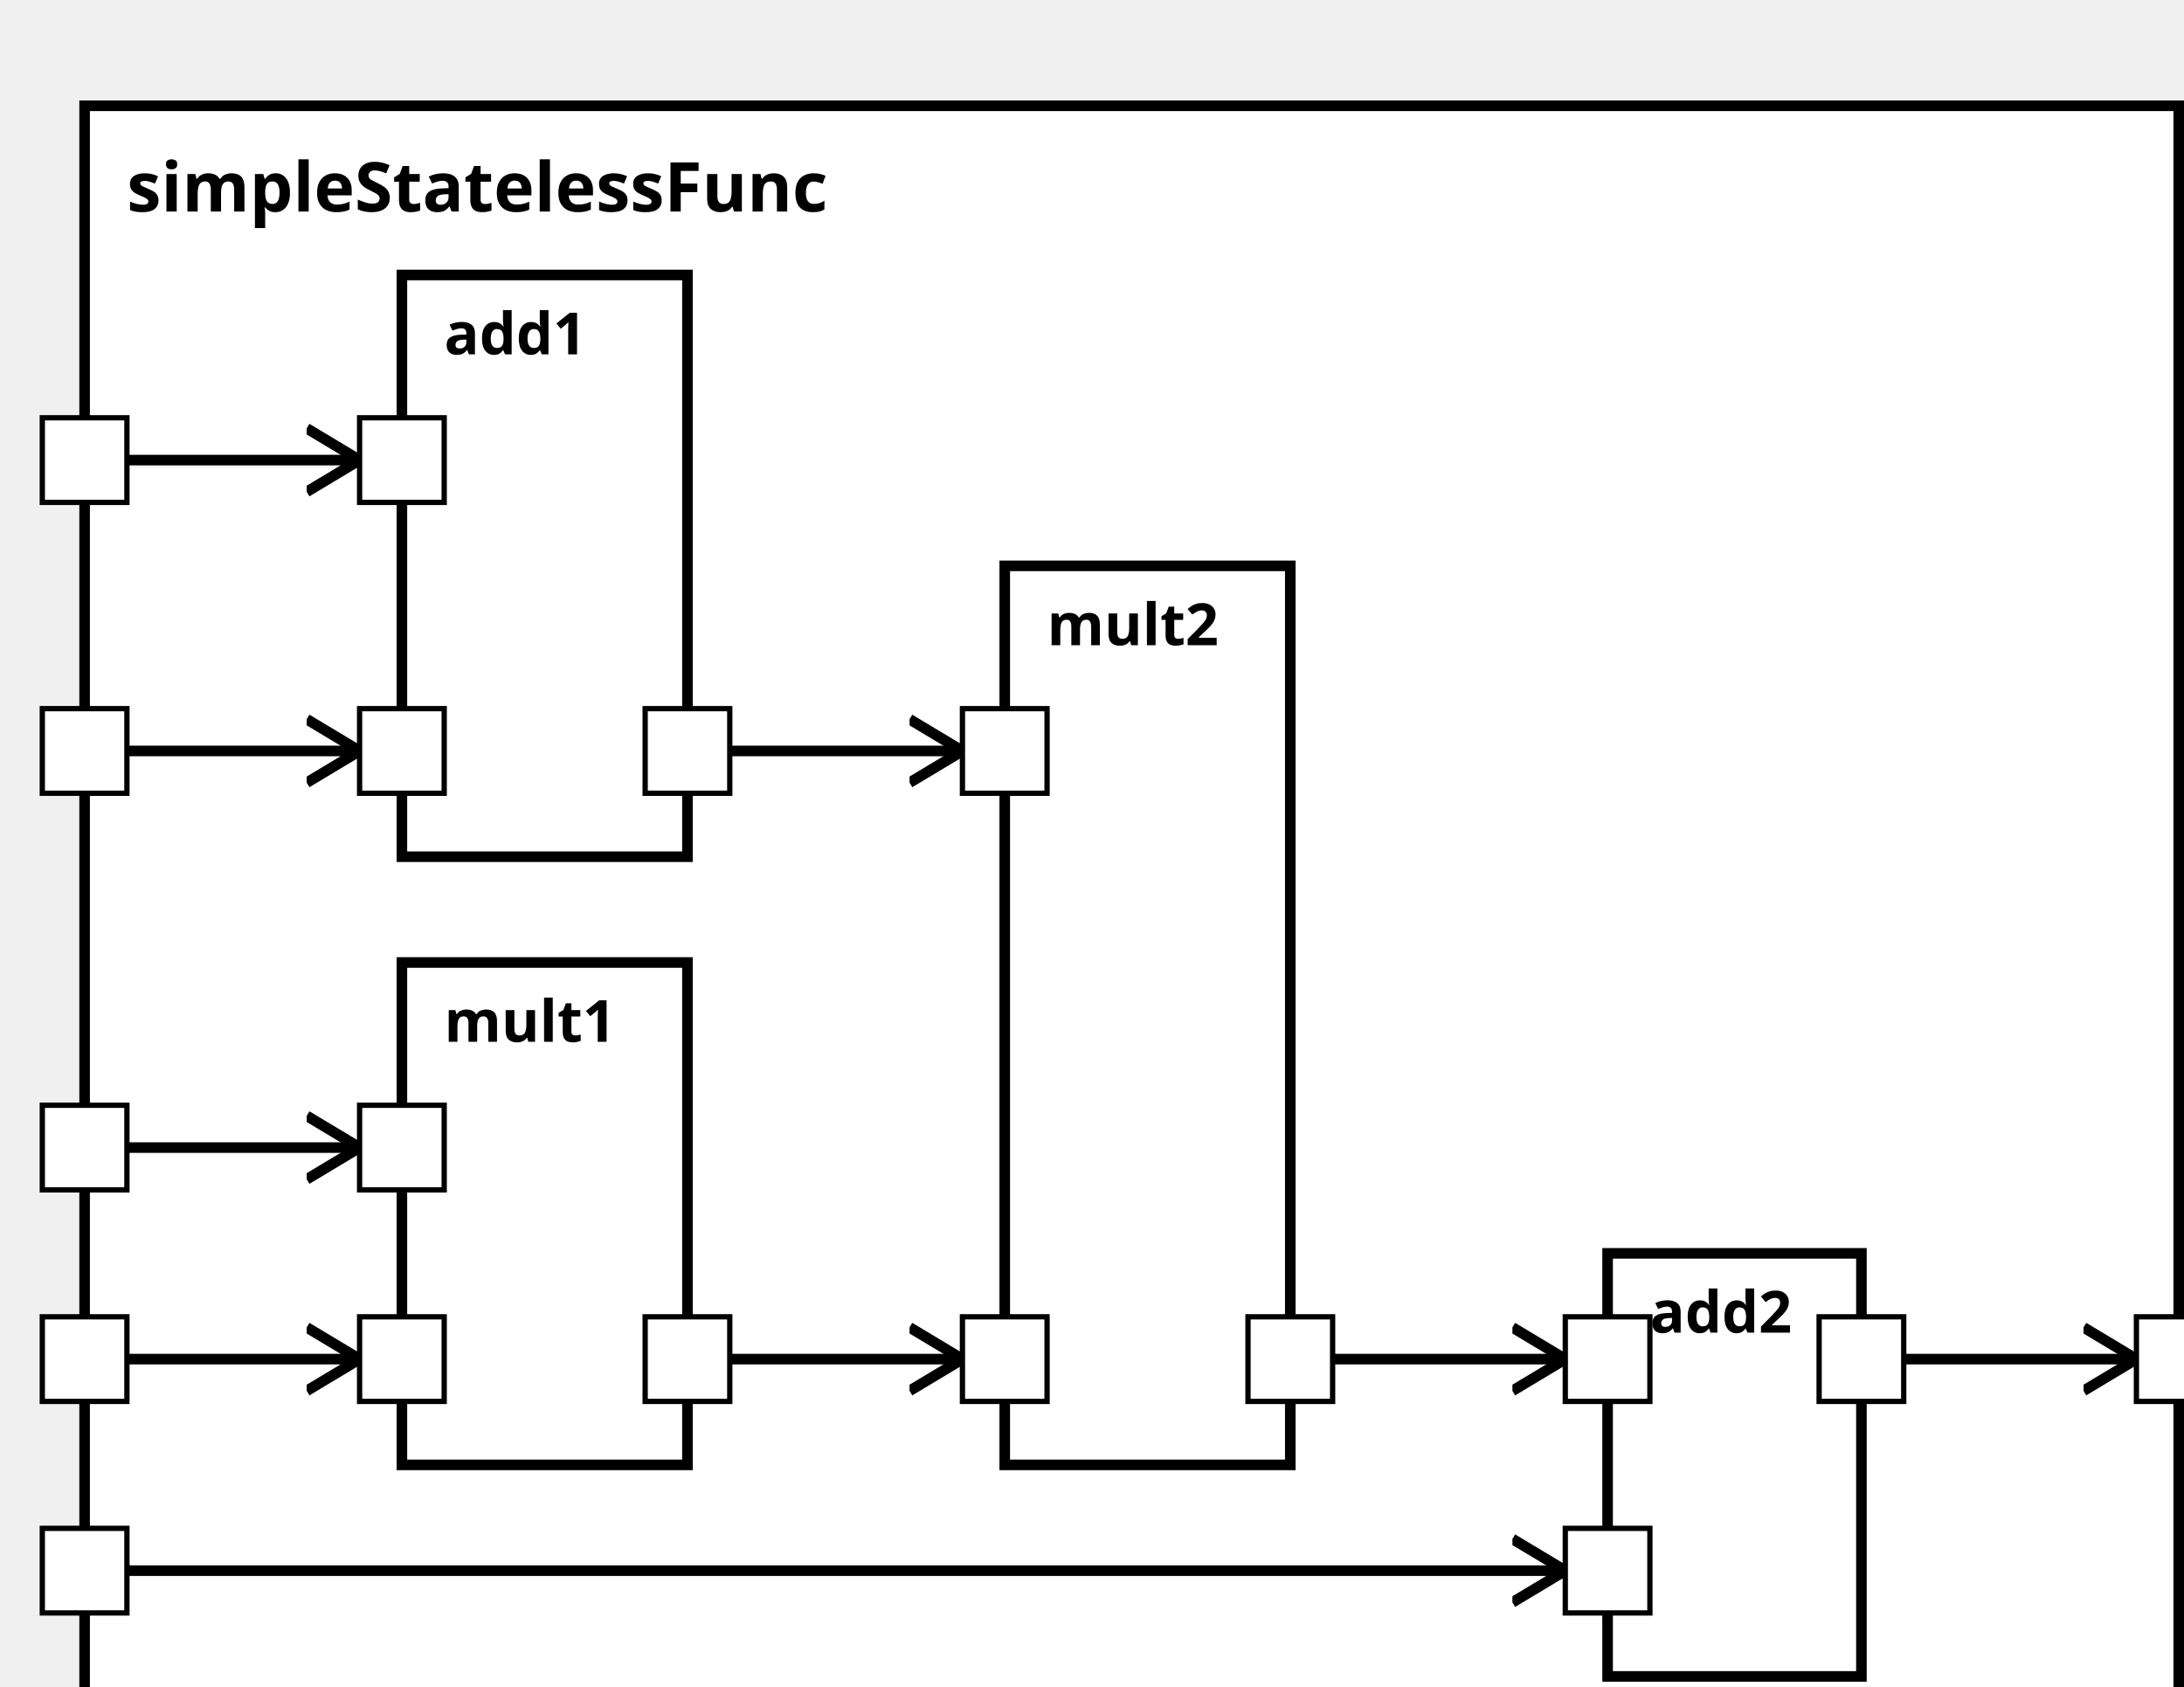
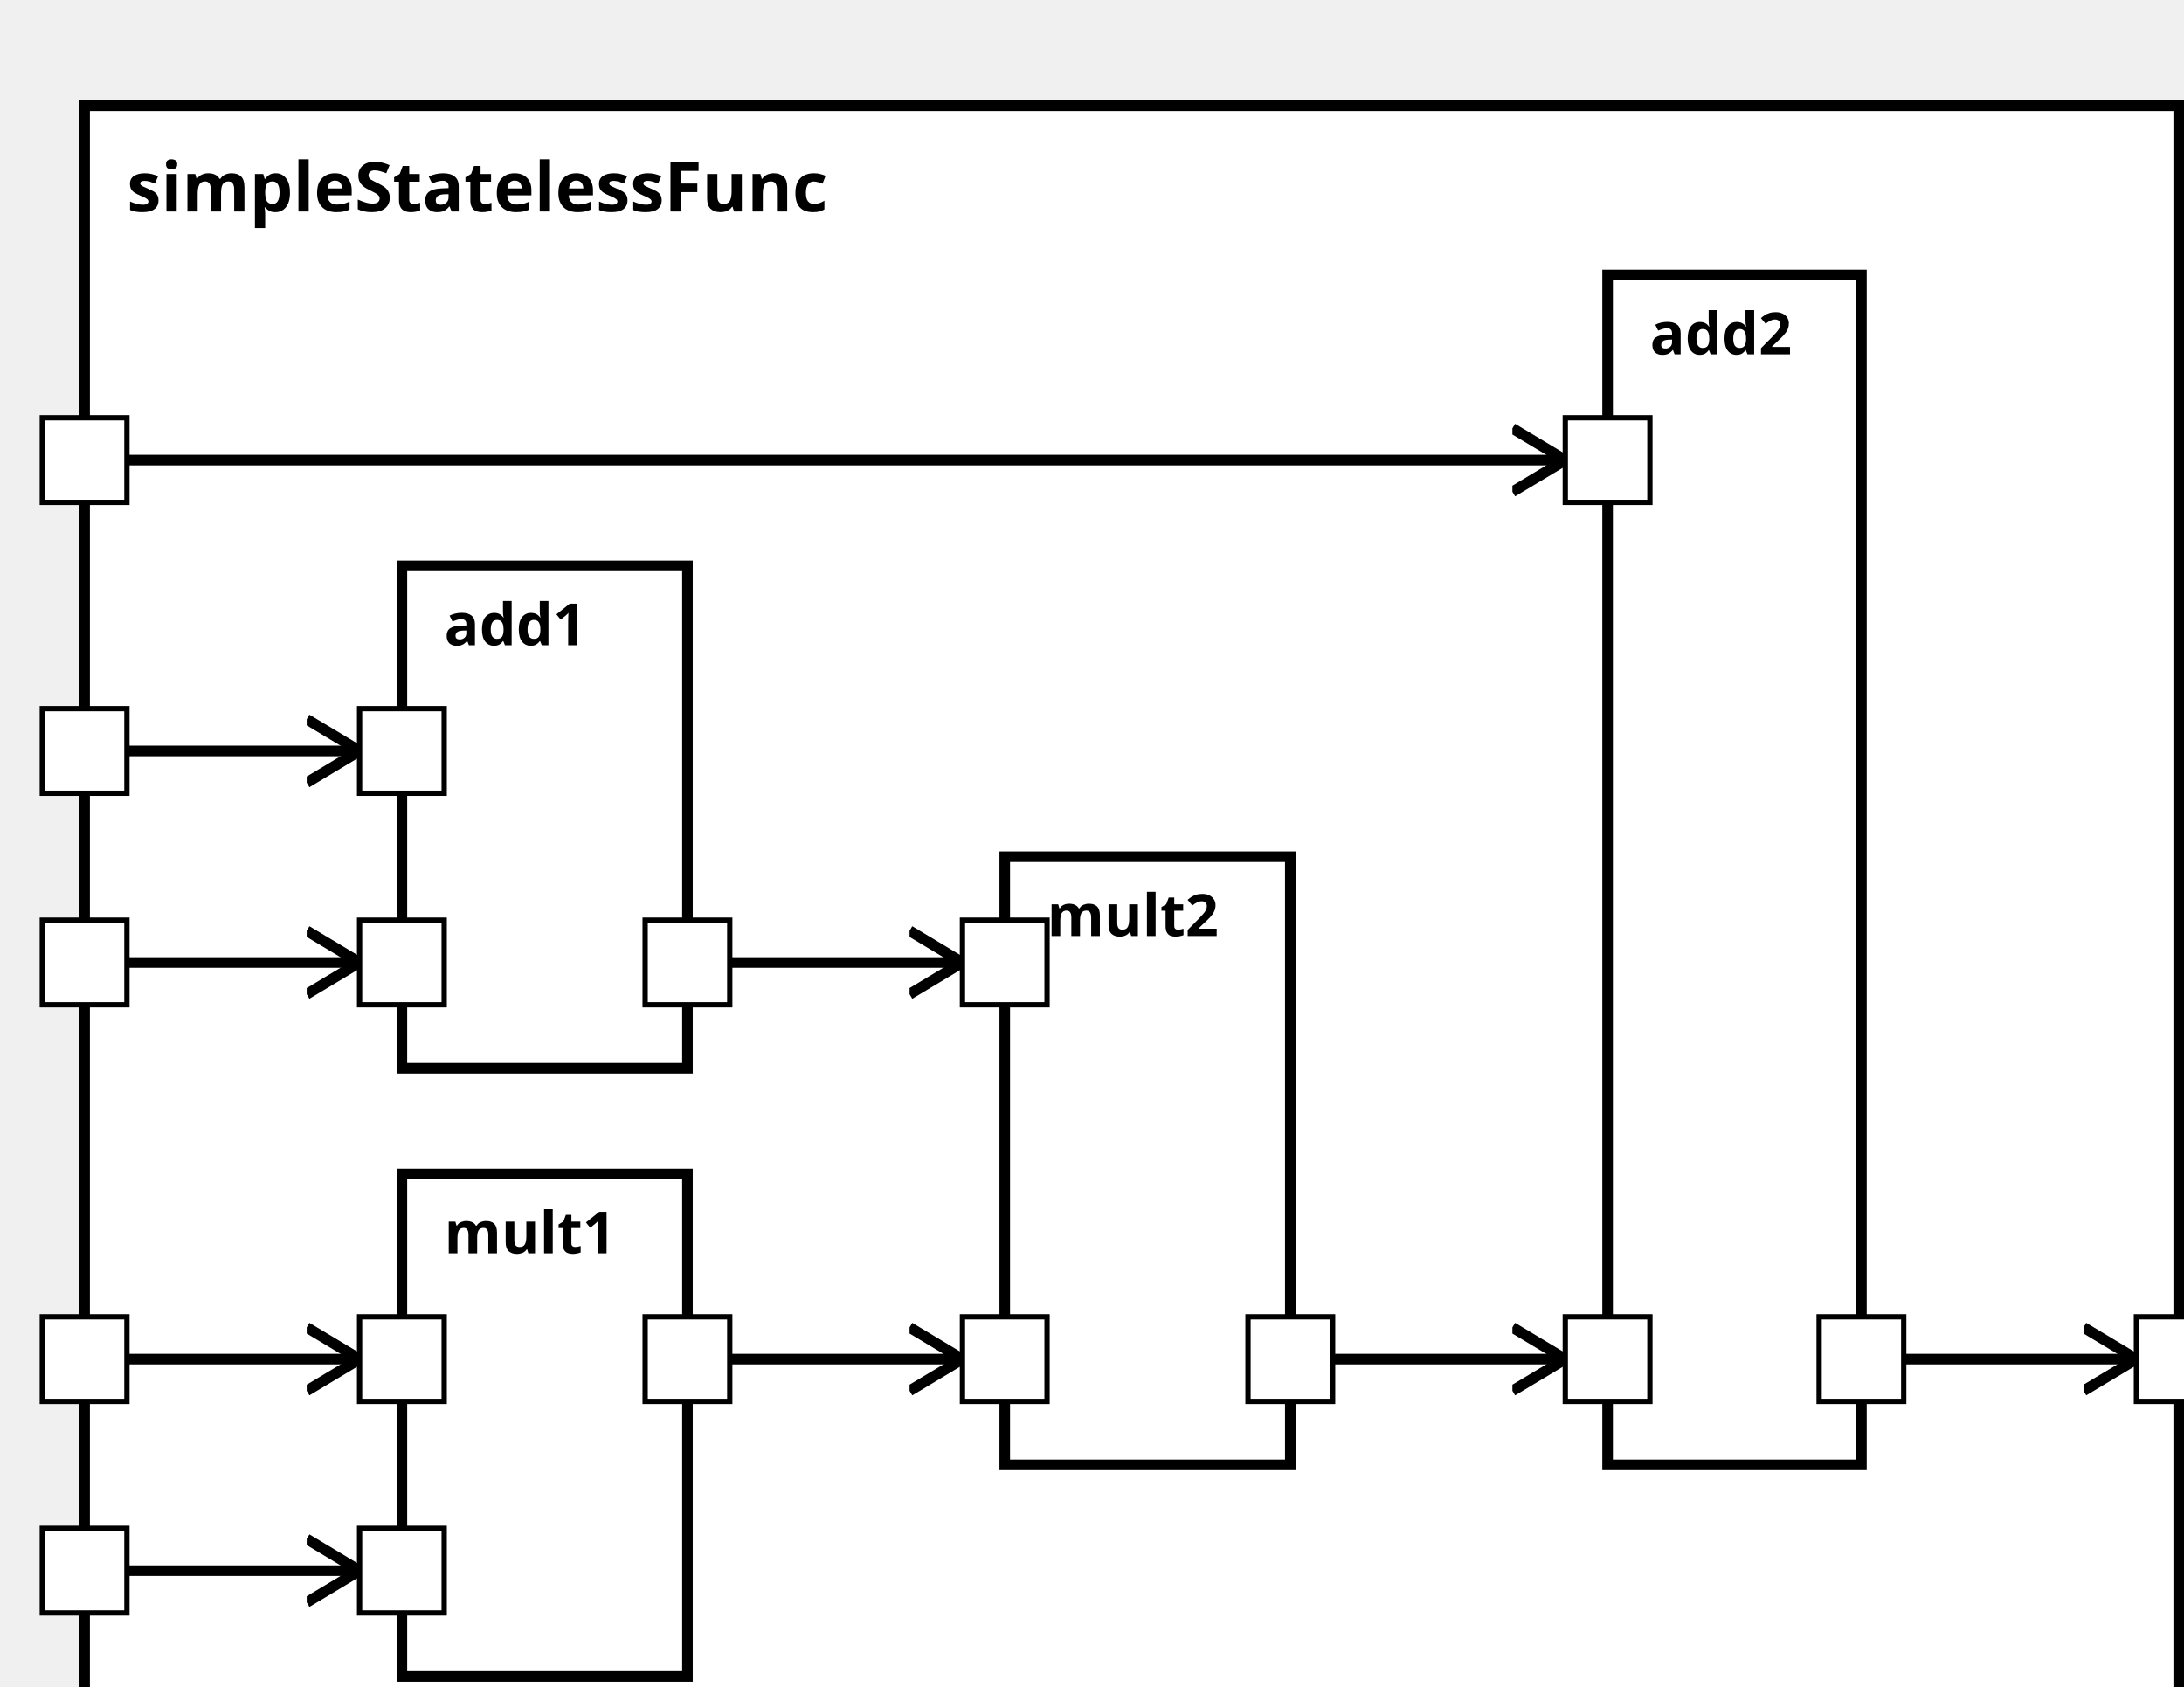
<svg xmlns="http://www.w3.org/2000/svg" xmlns:xlink="http://www.w3.org/1999/xlink" width="100%" height="100%" version="1.1">
  <svg version="1.1">
    <g transform="translate(16 20)">
-       <rect id="60" width="396" height="317" style="fill:white;stroke:black;stroke-width:2;fill-opacity:1.0;stroke-opacity:1.0" />
+       <rect id="62" width="396" height="317" style="fill:white;stroke:black;stroke-width:2;fill-opacity:1.0;stroke-opacity:1.0" />
      <text x="8" y="20" style="font-weight: bold" font-family="Verdana" font-size="13" fill="black">
            simpleStatelessFunc
    </text>
    </g>
  </svg>
-   <g transform="translate(76 182)">
-     <rect data-name="test.sub2.simpleStatelessFunc.mult1" id="63" width="54" height="95" style="fill:white;stroke:black;stroke-width:2;fill-opacity:1.0;stroke-opacity:1.0" />
+   <g transform="translate(76 222)">
+     <rect data-name="test.sub2.simpleStatelessFunc.mult1" id="65" width="54" height="95" style="fill:white;stroke:black;stroke-width:2;fill-opacity:1.0;stroke-opacity:1.0" />
    <text x="8" y="15" alignment-baseline="middle" style="font-weight: bold" font-family="Verdana" font-size="11" fill="black">
    mult1
    </text>
  </g>
-   <g transform="translate(190 107)">
-     <rect data-name="test.sub2.simpleStatelessFunc.mult2" id="64" width="54" height="170" style="fill:white;stroke:black;stroke-width:2;fill-opacity:1.0;stroke-opacity:1.0" />
+   <g transform="translate(190 162)">
+     <rect data-name="test.sub2.simpleStatelessFunc.mult2" id="66" width="54" height="115" style="fill:white;stroke:black;stroke-width:2;fill-opacity:1.0;stroke-opacity:1.0" />
    <text x="8" y="15" alignment-baseline="middle" style="font-weight: bold" font-family="Verdana" font-size="11" fill="black">
    mult2
    </text>
  </g>
-   <g transform="translate(76 52)">
-     <rect data-name="test.sub2.simpleStatelessFunc.add1" id="62" width="54" height="110" style="fill:white;stroke:black;stroke-width:2;fill-opacity:1.0;stroke-opacity:1.0" />
+   <g transform="translate(76 107)">
+     <rect data-name="test.sub2.simpleStatelessFunc.add1" id="64" width="54" height="95" style="fill:white;stroke:black;stroke-width:2;fill-opacity:1.0;stroke-opacity:1.0" />
    <text x="8" y="15" alignment-baseline="middle" style="font-weight: bold" font-family="Verdana" font-size="11" fill="black">
    add1
    </text>
  </g>
-   <g transform="translate(304 237)">
-     <rect data-name="test.sub2.simpleStatelessFunc.add2" id="65" width="48" height="80" style="fill:white;stroke:black;stroke-width:2;fill-opacity:1.0;stroke-opacity:1.0" />
+   <g transform="translate(304 52)">
+     <rect data-name="test.sub2.simpleStatelessFunc.add2" id="67" width="48" height="225" style="fill:white;stroke:black;stroke-width:2;fill-opacity:1.0;stroke-opacity:1.0" />
    <text x="8" y="15" alignment-baseline="middle" style="font-weight: bold" font-family="Verdana" font-size="11" fill="black">
    add2
    </text>
  </g>
  <defs>
    <marker id="0,0,0" markerWidth="13" markerHeight="13" refX="5" refY="5" orient="auto">
      <polyline points="0,2 5,5 0,8" style="fill:none; stroke:rgb(0,0,0);                     stroke-width:1" />
    </marker>
  </defs>
  <line stroke-linecap="square" x1="352" y1="257" x2="404" y2="257" style="stroke:rgb(0, 0,0);             stroke-width:2;                 marker-end: url(#0,0,0)             " />
  <line stroke-linecap="square" x1="16" y1="257" x2="68" y2="257" style="stroke:rgb(0, 0,0);             stroke-width:2;                 marker-end: url(#0,0,0)             " />
-   <line stroke-linecap="square" x1="16" y1="217" x2="68" y2="217" style="stroke:rgb(0, 0,0);             stroke-width:2;                 marker-end: url(#0,0,0)             " />
+   <line stroke-linecap="square" x1="16" y1="297" x2="68" y2="297" style="stroke:rgb(0, 0,0);             stroke-width:2;                 marker-end: url(#0,0,0)             " />
  <line stroke-linecap="square" x1="130" y1="257" x2="182" y2="257" style="stroke:rgb(0, 0,0);             stroke-width:2;                 marker-end: url(#0,0,0)             " />
+   <line stroke-linecap="square" x1="16" y1="182" x2="68" y2="182" style="stroke:rgb(0, 0,0);             stroke-width:2;                 marker-end: url(#0,0,0)             " />
  <line stroke-linecap="square" x1="16" y1="142" x2="68" y2="142" style="stroke:rgb(0, 0,0);             stroke-width:2;                 marker-end: url(#0,0,0)             " />
-   <line stroke-linecap="square" x1="16" y1="87" x2="68" y2="87" style="stroke:rgb(0, 0,0);             stroke-width:2;                 marker-end: url(#0,0,0)             " />
-   <line stroke-linecap="square" x1="130" y1="142" x2="182" y2="142" style="stroke:rgb(0, 0,0);             stroke-width:2;                 marker-end: url(#0,0,0)             " />
+   <line stroke-linecap="square" x1="130" y1="182" x2="182" y2="182" style="stroke:rgb(0, 0,0);             stroke-width:2;                 marker-end: url(#0,0,0)             " />
  <line stroke-linecap="square" x1="244" y1="257" x2="296" y2="257" style="stroke:rgb(0, 0,0);             stroke-width:2;                 marker-end: url(#0,0,0)             " />
-   <line stroke-linecap="square" x1="16" y1="297" x2="296" y2="297" style="stroke:rgb(0, 0,0);             stroke-width:2;                 marker-end: url(#0,0,0)             " />
+   <line stroke-linecap="square" x1="16" y1="87" x2="296" y2="87" style="stroke:rgb(0, 0,0);             stroke-width:2;                 marker-end: url(#0,0,0)             " />
  <defs>
    <rect id="port" x="0" y="0" width="16" height="16" style="fill:white;stroke:rgb(0,0,0);stroke-width:1;fill-opacity:1.0;stroke-opacity:1.0" />
  </defs>
  <use x="8" y="249" xlink:href="#port" />
  <text text-anchor="end" alignment-baseline="middle" x="4" y="259" transform="rotate(0,4,259)" style="font-weight: regular" font-family="Verdana" font-size="9" fill="black">

</text>
-   <use x="8" y="209" xlink:href="#port" />
-   <text text-anchor="end" alignment-baseline="middle" x="4" y="219" transform="rotate(0,4,219)" style="font-weight: regular" font-family="Verdana" font-size="9" fill="black">
+   <use x="8" y="289" xlink:href="#port" />
+   <text text-anchor="end" alignment-baseline="middle" x="4" y="299" transform="rotate(0,4,299)" style="font-weight: regular" font-family="Verdana" font-size="9" fill="black">
+ 
+ </text>
+   <use x="8" y="174" xlink:href="#port" />
+   <text text-anchor="end" alignment-baseline="middle" x="4" y="184" transform="rotate(0,4,184)" style="font-weight: regular" font-family="Verdana" font-size="9" fill="black">

</text>
  <use x="8" y="134" xlink:href="#port" />
  <text text-anchor="end" alignment-baseline="middle" x="4" y="144" transform="rotate(0,4,144)" style="font-weight: regular" font-family="Verdana" font-size="9" fill="black">

</text>
  <use x="8" y="79" xlink:href="#port" />
  <text text-anchor="end" alignment-baseline="middle" x="4" y="89" transform="rotate(0,4,89)" style="font-weight: regular" font-family="Verdana" font-size="9" fill="black">

</text>
-   <use x="8" y="289" xlink:href="#port" />
-   <text text-anchor="end" alignment-baseline="middle" x="4" y="299" transform="rotate(0,4,299)" style="font-weight: regular" font-family="Verdana" font-size="9" fill="black">
- 
- </text>
  <use x="404" y="249" xlink:href="#port" />
  <text text-anchor="start" alignment-baseline="middle" x="424" y="259" transform="rotate(0,424,259)" style="font-weight: regular" font-family="Verdana" font-size="9" fill="black">

</text>
  <use x="68" y="249" xlink:href="#port" />
  <text text-anchor="start" alignment-baseline="middle" x="87" y="259" transform="rotate(0,87,259)" style="font-weight: regular" font-family="Verdana" font-size="9" fill="black">

</text>
-   <use x="68" y="209" xlink:href="#port" />
-   <text text-anchor="start" alignment-baseline="middle" x="87" y="219" transform="rotate(0,87,219)" style="font-weight: regular" font-family="Verdana" font-size="9" fill="black">
+   <use x="68" y="289" xlink:href="#port" />
+   <text text-anchor="start" alignment-baseline="middle" x="87" y="299" transform="rotate(0,87,299)" style="font-weight: regular" font-family="Verdana" font-size="9" fill="black">

</text>
  <use x="122" y="249" xlink:href="#port" />
  <text text-anchor="end" alignment-baseline="middle" x="119" y="259" transform="rotate(0,119,259)" style="font-weight: regular" font-family="Verdana" font-size="9" fill="black">

</text>
  <use x="182" y="249" xlink:href="#port" />
  <text text-anchor="start" alignment-baseline="middle" x="201" y="259" transform="rotate(0,201,259)" style="font-weight: regular" font-family="Verdana" font-size="9" fill="black">

</text>
-   <use x="182" y="134" xlink:href="#port" />
-   <text text-anchor="start" alignment-baseline="middle" x="201" y="144" transform="rotate(0,201,144)" style="font-weight: regular" font-family="Verdana" font-size="9" fill="black">
+   <use x="182" y="174" xlink:href="#port" />
+   <text text-anchor="start" alignment-baseline="middle" x="201" y="184" transform="rotate(0,201,184)" style="font-weight: regular" font-family="Verdana" font-size="9" fill="black">

</text>
  <use x="236" y="249" xlink:href="#port" />
  <text text-anchor="end" alignment-baseline="middle" x="233" y="259" transform="rotate(0,233,259)" style="font-weight: regular" font-family="Verdana" font-size="9" fill="black">

</text>
+   <use x="68" y="174" xlink:href="#port" />
+   <text text-anchor="start" alignment-baseline="middle" x="87" y="184" transform="rotate(0,87,184)" style="font-weight: regular" font-family="Verdana" font-size="9" fill="black">
+ 
+ </text>
  <use x="68" y="134" xlink:href="#port" />
  <text text-anchor="start" alignment-baseline="middle" x="87" y="144" transform="rotate(0,87,144)" style="font-weight: regular" font-family="Verdana" font-size="9" fill="black">

</text>
-   <use x="68" y="79" xlink:href="#port" />
-   <text text-anchor="start" alignment-baseline="middle" x="87" y="89" transform="rotate(0,87,89)" style="font-weight: regular" font-family="Verdana" font-size="9" fill="black">
- 
- </text>
-   <use x="122" y="134" xlink:href="#port" />
-   <text text-anchor="end" alignment-baseline="middle" x="119" y="144" transform="rotate(0,119,144)" style="font-weight: regular" font-family="Verdana" font-size="9" fill="black">
+   <use x="122" y="174" xlink:href="#port" />
+   <text text-anchor="end" alignment-baseline="middle" x="119" y="184" transform="rotate(0,119,184)" style="font-weight: regular" font-family="Verdana" font-size="9" fill="black">

</text>
  <use x="296" y="249" xlink:href="#port" />
  <text text-anchor="start" alignment-baseline="middle" x="315" y="259" transform="rotate(0,315,259)" style="font-weight: regular" font-family="Verdana" font-size="9" fill="black">

</text>
-   <use x="296" y="289" xlink:href="#port" />
-   <text text-anchor="start" alignment-baseline="middle" x="315" y="299" transform="rotate(0,315,299)" style="font-weight: regular" font-family="Verdana" font-size="9" fill="black">
+   <use x="296" y="79" xlink:href="#port" />
+   <text text-anchor="start" alignment-baseline="middle" x="315" y="89" transform="rotate(0,315,89)" style="font-weight: regular" font-family="Verdana" font-size="9" fill="black">

</text>
  <use x="344" y="249" xlink:href="#port" />
  <text text-anchor="end" alignment-baseline="middle" x="341" y="259" transform="rotate(0,341,259)" style="font-weight: regular" font-family="Verdana" font-size="9" fill="black">

</text>
</svg>
